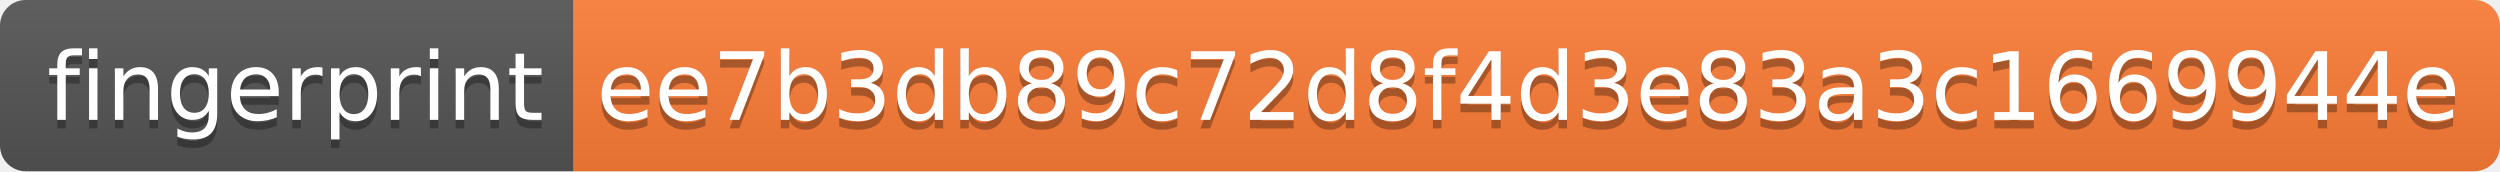
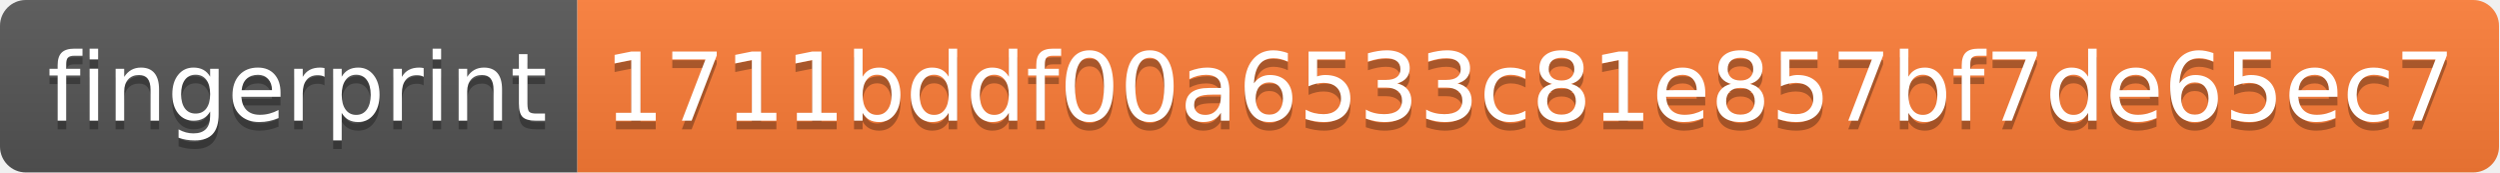
- <svg xmlns="http://www.w3.org/2000/svg" width="292" height="20">
+ <svg xmlns="http://www.w3.org/2000/svg" width="290" height="20">
  <linearGradient id="s" x2="0" y2="100%">
    <stop offset="0" stop-color="#bbb" stop-opacity=".1" />
    <stop offset="1" stop-opacity=".1" />
  </linearGradient>
  <clipPath id="r">
-     <rect width="292" height="20" rx="3" fill="#fff" />
+     <rect width="290" height="20" rx="3" fill="#fff" />
  </clipPath>
  <g clip-path="url(#r)">
    <rect width="67" height="20" fill="#555" />
-     <rect x="67" width="225" height="20" fill="#fe7d37" />
-     <rect width="292" height="20" fill="url(#s)" />
+     <rect x="67" width="223" height="20" fill="#fe7d37" />
+     <rect width="290" height="20" fill="url(#s)" />
  </g>
  <g fill="#fff" text-anchor="middle" font-family="Verdana,Geneva,DejaVu Sans,sans-serif" text-rendering="geometricPrecision" font-size="110">
    <text x="345" y="150" fill="#010101" fill-opacity=".3" transform="scale(.1)" textLength="570">fingerprint</text>
    <text x="345" y="140" transform="scale(.1)" textLength="570">fingerprint</text>
-     <text x="1785" y="150" fill="#010101" fill-opacity=".3" transform="scale(.1)" textLength="2150">ee7b3db89c72d8f4d3e83a3c1669944e</text>
-     <text x="1785" y="140" transform="scale(.1)" textLength="2150">ee7b3db89c72d8f4d3e83a3c1669944e</text>
+     <text x="1775" y="150" fill="#010101" fill-opacity=".3" transform="scale(.1)" textLength="2130">1711bddf00a6533c81e857bf7de65ec7</text>
+     <text x="1775" y="140" transform="scale(.1)" textLength="2130">1711bddf00a6533c81e857bf7de65ec7</text>
  </g>
</svg>
